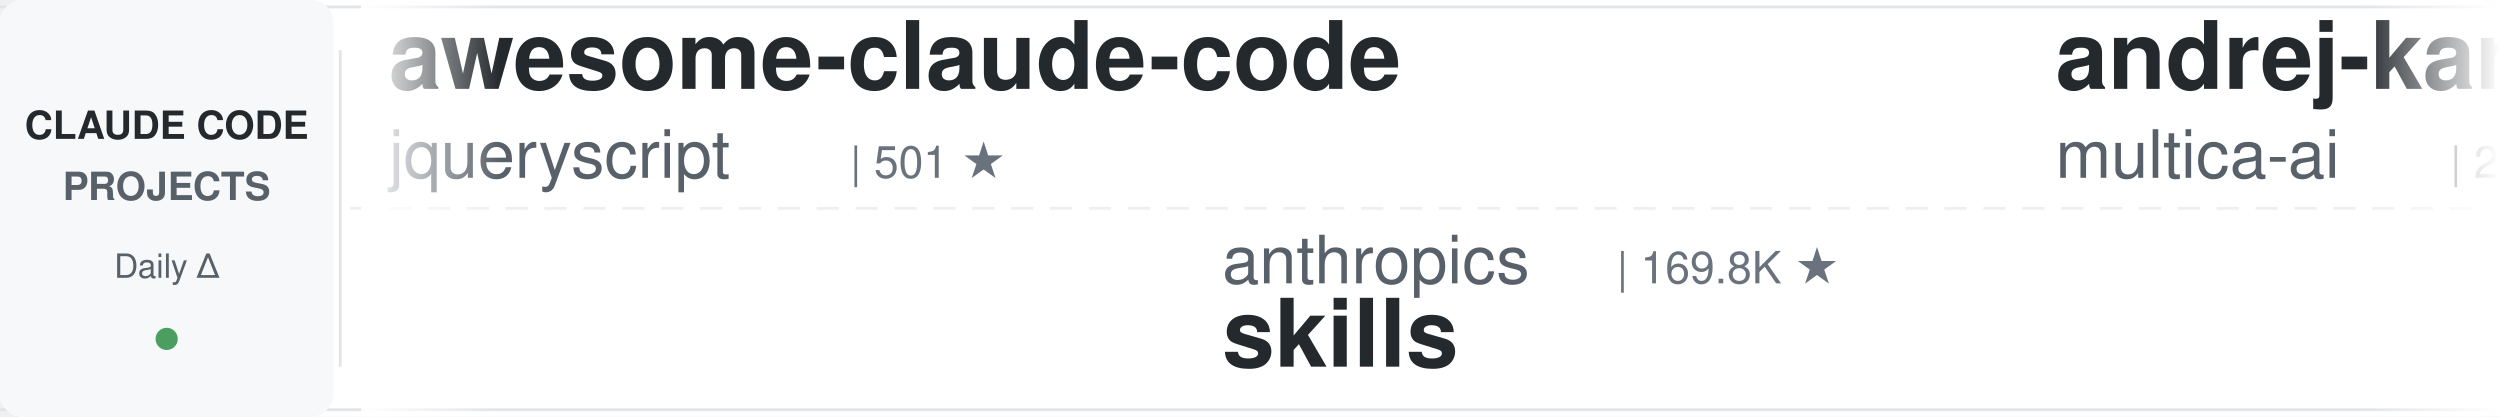
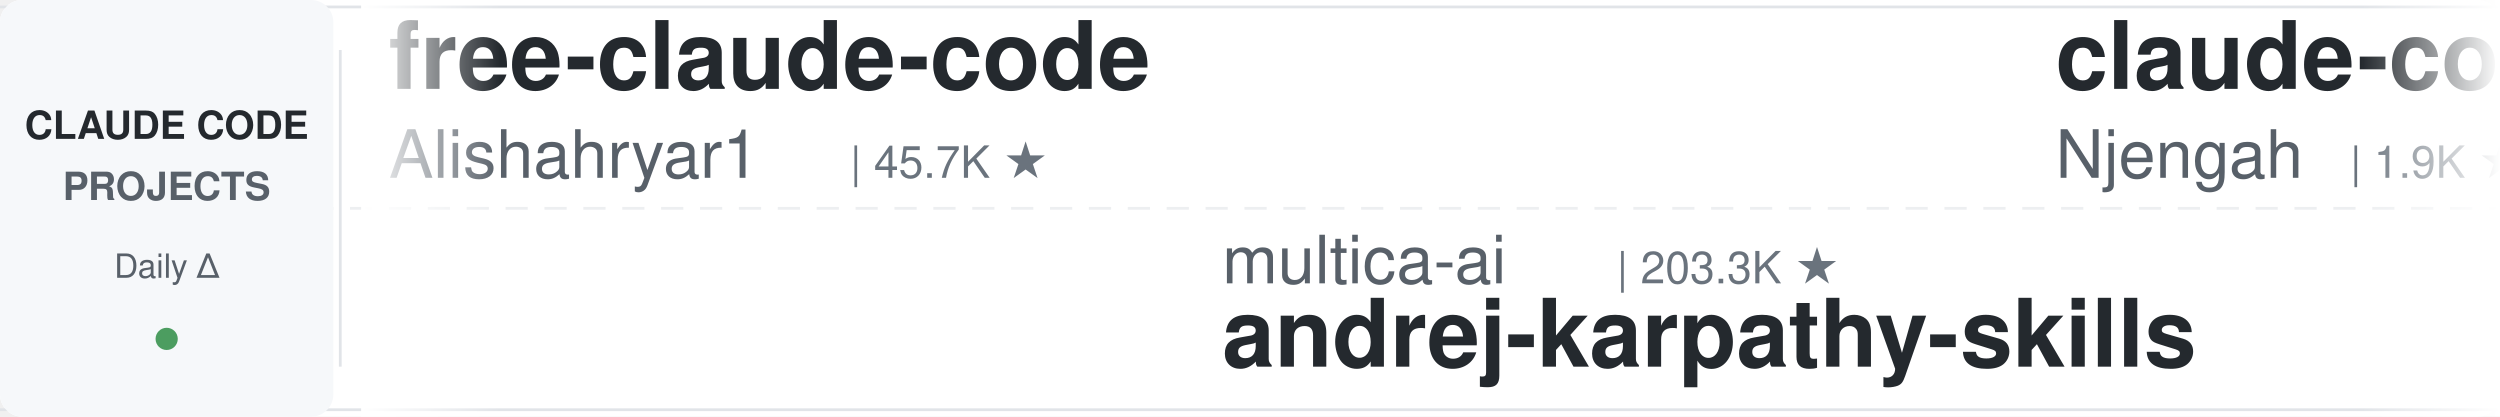
<svg xmlns="http://www.w3.org/2000/svg" width="900" height="150">
  <defs>
    <linearGradient id="leftFade" x1="0%" y1="0%" x2="100%" y2="0%">
      <stop offset="0%" style="stop-color:#ffffff;stop-opacity:1" />
      <stop offset="100%" style="stop-color:#ffffff;stop-opacity:0" />
    </linearGradient>
    <linearGradient id="rightFade" x1="0%" y1="0%" x2="100%" y2="0%">
      <stop offset="0%" style="stop-color:#ffffff;stop-opacity:0" />
      <stop offset="100%" style="stop-color:#ffffff;stop-opacity:1" />
    </linearGradient>
  </defs>
  <rect width="900" height="150" fill="#ffffff" rx="8" />
  <rect x="0" y="2" width="900" height="1" fill="#e1e4e8" />
  <rect x="0" y="147" width="900" height="1" fill="#e1e4e8" />
  <line x1="0" y1="75" x2="900" y2="75" stroke="#e1e4e8" stroke-width="1" stroke-dasharray="8 6" opacity="0.6" />
  <rect x="0" y="0" width="120" height="150" fill="#f6f8fa" rx="8" />
  <text x="60" y="50" font-family="-apple-system, BlinkMacSystemFont, 'Segoe UI', Helvetica, Arial, sans-serif" font-size="14" font-weight="600" fill="#24292e" text-anchor="middle">CLAUDE CODE</text>
  <text x="60" y="72" font-family="-apple-system, BlinkMacSystemFont, 'Segoe UI', Helvetica, Arial, sans-serif" font-size="14" font-weight="600" fill="#586069" text-anchor="middle">PROJECTS</text>
  <text x="60" y="100" font-family="-apple-system, BlinkMacSystemFont, 'Segoe UI', Helvetica, Arial, sans-serif" font-size="12" font-weight="500" fill="#586069" text-anchor="middle">Daily Δ</text>
  <circle cx="60" cy="122" r="4" fill="#22863a" opacity="0.8" />
  <rect x="122" y="18" width="1" height="114" fill="#e1e4e8" />
  <clipPath id="tickerClip">
    <rect x="130" y="0" width="770" height="150" />
  </clipPath>
  <g clip-path="url(#tickerClip)">
    <g id="tickerItems">
      <animateTransform attributeName="transform" attributeType="XML" type="translate" from="0 0" to="-3000 0" dur="54s" repeatCount="indefinite" />
      <g transform="translate(0, 0)">
-         <text x="140" y="32" font-family="-apple-system, BlinkMacSystemFont, 'Segoe UI', Helvetica, Arial, sans-serif" font-size="34" font-weight="600" fill="#24292e">awesome-claude-code</text>
-         <text x="140" y="64" font-family="-apple-system, BlinkMacSystemFont, 'Segoe UI', Helvetica, Arial, sans-serif" font-size="24" font-weight="400" fill="#586069">jqueryscript</text>
-         <text x="306" y="64" font-family="-apple-system, BlinkMacSystemFont, 'Segoe UI', Helvetica, Arial, sans-serif" font-size="16" font-weight="500" fill="#6a737d">| 501 ★</text>
+         <text x="140" y="32" font-family="-apple-system, BlinkMacSystemFont, 'Segoe UI', Helvetica, Arial, sans-serif" font-size="34" font-weight="600" fill="#24292e">free-claude-code</text>
+         <text x="140" y="64" font-family="-apple-system, BlinkMacSystemFont, 'Segoe UI', Helvetica, Arial, sans-serif" font-size="24" font-weight="400" fill="#586069">Alishahryar1</text>
+         <text x="306" y="64" font-family="-apple-system, BlinkMacSystemFont, 'Segoe UI', Helvetica, Arial, sans-serif" font-size="16" font-weight="500" fill="#6a737d">| 45.7K ★</text>
      </g>
      <g transform="translate(300, 0)">
-         <text x="140" y="102" font-family="-apple-system, BlinkMacSystemFont, 'Segoe UI', Helvetica, Arial, sans-serif" font-size="24" font-weight="400" fill="#586069">anthropics</text>
-         <text x="282" y="102" font-family="-apple-system, BlinkMacSystemFont, 'Segoe UI', Helvetica, Arial, sans-serif" font-size="16" font-weight="500" fill="#6a737d">| 169.8K ★</text>
-         <text x="140" y="132" font-family="-apple-system, BlinkMacSystemFont, 'Segoe UI', Helvetica, Arial, sans-serif" font-size="34" font-weight="600" fill="#24292e">skills</text>
+         <text x="140" y="102" font-family="-apple-system, BlinkMacSystemFont, 'Segoe UI', Helvetica, Arial, sans-serif" font-size="24" font-weight="400" fill="#586069">multica-ai</text>
+         <text x="282" y="102" font-family="-apple-system, BlinkMacSystemFont, 'Segoe UI', Helvetica, Arial, sans-serif" font-size="16" font-weight="500" fill="#6a737d">| 203.3K ★</text>
+         <text x="140" y="132" font-family="-apple-system, BlinkMacSystemFont, 'Segoe UI', Helvetica, Arial, sans-serif" font-size="34" font-weight="600" fill="#24292e">andrej-karpathy-skills</text>
      </g>
      <g transform="translate(600, 0)">
-         <text x="140" y="32" font-family="-apple-system, BlinkMacSystemFont, 'Segoe UI', Helvetica, Arial, sans-serif" font-size="34" font-weight="600" fill="#24292e">andrej-karpathy-skills</text>
-         <text x="140" y="64" font-family="-apple-system, BlinkMacSystemFont, 'Segoe UI', Helvetica, Arial, sans-serif" font-size="24" font-weight="400" fill="#586069">multica-ai</text>
-         <text x="282" y="64" font-family="-apple-system, BlinkMacSystemFont, 'Segoe UI', Helvetica, Arial, sans-serif" font-size="16" font-weight="500" fill="#6a737d">| 203.2K ★</text>
+         <text x="140" y="32" font-family="-apple-system, BlinkMacSystemFont, 'Segoe UI', Helvetica, Arial, sans-serif" font-size="34" font-weight="600" fill="#24292e">claude-code-cheat-sheet</text>
+         <text x="140" y="64" font-family="-apple-system, BlinkMacSystemFont, 'Segoe UI', Helvetica, Arial, sans-serif" font-size="24" font-weight="400" fill="#586069">Njengah</text>
+         <text x="246" y="64" font-family="-apple-system, BlinkMacSystemFont, 'Segoe UI', Helvetica, Arial, sans-serif" font-size="16" font-weight="500" fill="#6a737d">| 1.9K ★</text>
      </g>
      <g transform="translate(900, 0)">
-         <text x="140" y="102" font-family="-apple-system, BlinkMacSystemFont, 'Segoe UI', Helvetica, Arial, sans-serif" font-size="24" font-weight="400" fill="#586069">kodu-ai</text>
-         <text x="246" y="102" font-family="-apple-system, BlinkMacSystemFont, 'Segoe UI', Helvetica, Arial, sans-serif" font-size="16" font-weight="500" fill="#6a737d">| 5.2K ★</text>
-         <text x="140" y="132" font-family="-apple-system, BlinkMacSystemFont, 'Segoe UI', Helvetica, Arial, sans-serif" font-size="34" font-weight="600" fill="#24292e">claude-coder</text>
+         <text x="140" y="102" font-family="-apple-system, BlinkMacSystemFont, 'Segoe UI', Helvetica, Arial, sans-serif" font-size="24" font-weight="400" fill="#586069">xu-xiang</text>
+         <text x="258" y="102" font-family="-apple-system, BlinkMacSystemFont, 'Segoe UI', Helvetica, Arial, sans-serif" font-size="16" font-weight="500" fill="#6a737d">| 1.9K ★</text>
+         <text x="140" y="132" font-family="-apple-system, BlinkMacSystemFont, 'Segoe UI', Helvetica, Arial, sans-serif" font-size="34" font-weight="600" fill="#24292e">everything-claude-code-z...</text>
      </g>
      <g transform="translate(1200, 0)">
-         <text x="140" y="32" font-family="-apple-system, BlinkMacSystemFont, 'Segoe UI', Helvetica, Arial, sans-serif" font-size="34" font-weight="600" fill="#24292e">everything-claude-code</text>
-         <text x="140" y="64" font-family="-apple-system, BlinkMacSystemFont, 'Segoe UI', Helvetica, Arial, sans-serif" font-size="24" font-weight="400" fill="#586069">WorldFlowAI</text>
-         <text x="294" y="64" font-family="-apple-system, BlinkMacSystemFont, 'Segoe UI', Helvetica, Arial, sans-serif" font-size="16" font-weight="500" fill="#6a737d">| 1.3K ★</text>
+         <text x="140" y="32" font-family="-apple-system, BlinkMacSystemFont, 'Segoe UI', Helvetica, Arial, sans-serif" font-size="34" font-weight="600" fill="#24292e">my-claude-code-setup</text>
+         <text x="140" y="64" font-family="-apple-system, BlinkMacSystemFont, 'Segoe UI', Helvetica, Arial, sans-serif" font-size="24" font-weight="400" fill="#586069">centminmod</text>
+         <text x="282" y="64" font-family="-apple-system, BlinkMacSystemFont, 'Segoe UI', Helvetica, Arial, sans-serif" font-size="16" font-weight="500" fill="#6a737d">| 2.6K ★</text>
      </g>
      <g transform="translate(1500, 0)">
-         <text x="140" y="102" font-family="-apple-system, BlinkMacSystemFont, 'Segoe UI', Helvetica, Arial, sans-serif" font-size="24" font-weight="400" fill="#586069">AICoderTudou</text>
-         <text x="306" y="102" font-family="-apple-system, BlinkMacSystemFont, 'Segoe UI', Helvetica, Arial, sans-serif" font-size="16" font-weight="500" fill="#6a737d">| 496 ★</text>
-         <text x="140" y="132" font-family="-apple-system, BlinkMacSystemFont, 'Segoe UI', Helvetica, Arial, sans-serif" font-size="34" font-weight="600" fill="#24292e">claude-code-tudou</text>
+         <text x="140" y="102" font-family="-apple-system, BlinkMacSystemFont, 'Segoe UI', Helvetica, Arial, sans-serif" font-size="24" font-weight="400" fill="#586069">lintsinghua</text>
+         <text x="294" y="102" font-family="-apple-system, BlinkMacSystemFont, 'Segoe UI', Helvetica, Arial, sans-serif" font-size="16" font-weight="500" fill="#6a737d">| 4.1K ★</text>
+         <text x="140" y="132" font-family="-apple-system, BlinkMacSystemFont, 'Segoe UI', Helvetica, Arial, sans-serif" font-size="34" font-weight="600" fill="#24292e">claude-code-book</text>
      </g>
      <g transform="translate(1800, 0)">
-         <text x="140" y="32" font-family="-apple-system, BlinkMacSystemFont, 'Segoe UI', Helvetica, Arial, sans-serif" font-size="34" font-weight="600" fill="#24292e">claude-code-telegram</text>
-         <text x="140" y="64" font-family="-apple-system, BlinkMacSystemFont, 'Segoe UI', Helvetica, Arial, sans-serif" font-size="24" font-weight="400" fill="#586069">RichardAtCT</text>
-         <text x="294" y="64" font-family="-apple-system, BlinkMacSystemFont, 'Segoe UI', Helvetica, Arial, sans-serif" font-size="16" font-weight="500" fill="#6a737d">| 2.8K ★</text>
+         <text x="140" y="32" font-family="-apple-system, BlinkMacSystemFont, 'Segoe UI', Helvetica, Arial, sans-serif" font-size="34" font-weight="600" fill="#24292e">claude-code-infrastructu...</text>
+         <text x="140" y="64" font-family="-apple-system, BlinkMacSystemFont, 'Segoe UI', Helvetica, Arial, sans-serif" font-size="24" font-weight="400" fill="#586069">diet103</text>
+         <text x="246" y="64" font-family="-apple-system, BlinkMacSystemFont, 'Segoe UI', Helvetica, Arial, sans-serif" font-size="16" font-weight="500" fill="#6a737d">| 10.0K ★</text>
      </g>
      <g transform="translate(2100, 0)">
-         <text x="140" y="102" font-family="-apple-system, BlinkMacSystemFont, 'Segoe UI', Helvetica, Arial, sans-serif" font-size="24" font-weight="400" fill="#586069">shanraisshan</text>
-         <text x="306" y="102" font-family="-apple-system, BlinkMacSystemFont, 'Segoe UI', Helvetica, Arial, sans-serif" font-size="16" font-weight="500" fill="#6a737d">| 64.6K ★</text>
-         <text x="140" y="132" font-family="-apple-system, BlinkMacSystemFont, 'Segoe UI', Helvetica, Arial, sans-serif" font-size="34" font-weight="600" fill="#24292e">claude-code-best-practic...</text>
+         <text x="140" y="102" font-family="-apple-system, BlinkMacSystemFont, 'Segoe UI', Helvetica, Arial, sans-serif" font-size="24" font-weight="400" fill="#586069">luyao618</text>
+         <text x="258" y="102" font-family="-apple-system, BlinkMacSystemFont, 'Segoe UI', Helvetica, Arial, sans-serif" font-size="16" font-weight="500" fill="#6a737d">| 1.7K ★</text>
+         <text x="140" y="132" font-family="-apple-system, BlinkMacSystemFont, 'Segoe UI', Helvetica, Arial, sans-serif" font-size="34" font-weight="600" fill="#24292e">Claude-Code-Source-Study</text>
      </g>
      <g transform="translate(2400, 0)">
-         <text x="140" y="32" font-family="-apple-system, BlinkMacSystemFont, 'Segoe UI', Helvetica, Arial, sans-serif" font-size="34" font-weight="600" fill="#24292e">everything-claude-code-z...</text>
-         <text x="140" y="64" font-family="-apple-system, BlinkMacSystemFont, 'Segoe UI', Helvetica, Arial, sans-serif" font-size="24" font-weight="400" fill="#586069">xu-xiang</text>
-         <text x="258" y="64" font-family="-apple-system, BlinkMacSystemFont, 'Segoe UI', Helvetica, Arial, sans-serif" font-size="16" font-weight="500" fill="#6a737d">| 1.9K ★</text>
+         <text x="140" y="32" font-family="-apple-system, BlinkMacSystemFont, 'Segoe UI', Helvetica, Arial, sans-serif" font-size="34" font-weight="600" fill="#24292e">Open-ClaudeCode</text>
+         <text x="140" y="64" font-family="-apple-system, BlinkMacSystemFont, 'Segoe UI', Helvetica, Arial, sans-serif" font-size="24" font-weight="400" fill="#586069">LING71671</text>
+         <text x="270" y="64" font-family="-apple-system, BlinkMacSystemFont, 'Segoe UI', Helvetica, Arial, sans-serif" font-size="16" font-weight="500" fill="#6a737d">| 945 ★</text>
      </g>
      <g transform="translate(2700, 0)">
-         <text x="140" y="102" font-family="-apple-system, BlinkMacSystemFont, 'Segoe UI', Helvetica, Arial, sans-serif" font-size="24" font-weight="400" fill="#586069">anthropics</text>
-         <text x="282" y="102" font-family="-apple-system, BlinkMacSystemFont, 'Segoe UI', Helvetica, Arial, sans-serif" font-size="16" font-weight="500" fill="#6a737d">| 8.6K ★</text>
-         <text x="140" y="132" font-family="-apple-system, BlinkMacSystemFont, 'Segoe UI', Helvetica, Arial, sans-serif" font-size="34" font-weight="600" fill="#24292e">claude-code-action</text>
+         <text x="140" y="102" font-family="-apple-system, BlinkMacSystemFont, 'Segoe UI', Helvetica, Arial, sans-serif" font-size="24" font-weight="400" fill="#586069">frankbria</text>
+         <text x="270" y="102" font-family="-apple-system, BlinkMacSystemFont, 'Segoe UI', Helvetica, Arial, sans-serif" font-size="16" font-weight="500" fill="#6a737d">| 9.6K ★</text>
+         <text x="140" y="132" font-family="-apple-system, BlinkMacSystemFont, 'Segoe UI', Helvetica, Arial, sans-serif" font-size="34" font-weight="600" fill="#24292e">ralph-claude-code</text>
      </g>
      <g transform="translate(3000, 0)">
-         <text x="140" y="32" font-family="-apple-system, BlinkMacSystemFont, 'Segoe UI', Helvetica, Arial, sans-serif" font-size="34" font-weight="600" fill="#24292e">awesome-claude-code</text>
-         <text x="140" y="64" font-family="-apple-system, BlinkMacSystemFont, 'Segoe UI', Helvetica, Arial, sans-serif" font-size="24" font-weight="400" fill="#586069">jqueryscript</text>
-         <text x="306" y="64" font-family="-apple-system, BlinkMacSystemFont, 'Segoe UI', Helvetica, Arial, sans-serif" font-size="16" font-weight="500" fill="#6a737d">| 501 ★</text>
+         <text x="140" y="32" font-family="-apple-system, BlinkMacSystemFont, 'Segoe UI', Helvetica, Arial, sans-serif" font-size="34" font-weight="600" fill="#24292e">free-claude-code</text>
+         <text x="140" y="64" font-family="-apple-system, BlinkMacSystemFont, 'Segoe UI', Helvetica, Arial, sans-serif" font-size="24" font-weight="400" fill="#586069">Alishahryar1</text>
+         <text x="306" y="64" font-family="-apple-system, BlinkMacSystemFont, 'Segoe UI', Helvetica, Arial, sans-serif" font-size="16" font-weight="500" fill="#6a737d">| 45.7K ★</text>
      </g>
      <g transform="translate(3300, 0)">
-         <text x="140" y="102" font-family="-apple-system, BlinkMacSystemFont, 'Segoe UI', Helvetica, Arial, sans-serif" font-size="24" font-weight="400" fill="#586069">anthropics</text>
-         <text x="282" y="102" font-family="-apple-system, BlinkMacSystemFont, 'Segoe UI', Helvetica, Arial, sans-serif" font-size="16" font-weight="500" fill="#6a737d">| 169.8K ★</text>
-         <text x="140" y="132" font-family="-apple-system, BlinkMacSystemFont, 'Segoe UI', Helvetica, Arial, sans-serif" font-size="34" font-weight="600" fill="#24292e">skills</text>
+         <text x="140" y="102" font-family="-apple-system, BlinkMacSystemFont, 'Segoe UI', Helvetica, Arial, sans-serif" font-size="24" font-weight="400" fill="#586069">multica-ai</text>
+         <text x="282" y="102" font-family="-apple-system, BlinkMacSystemFont, 'Segoe UI', Helvetica, Arial, sans-serif" font-size="16" font-weight="500" fill="#6a737d">| 203.3K ★</text>
+         <text x="140" y="132" font-family="-apple-system, BlinkMacSystemFont, 'Segoe UI', Helvetica, Arial, sans-serif" font-size="34" font-weight="600" fill="#24292e">andrej-karpathy-skills</text>
      </g>
      <g transform="translate(3600, 0)">
-         <text x="140" y="32" font-family="-apple-system, BlinkMacSystemFont, 'Segoe UI', Helvetica, Arial, sans-serif" font-size="34" font-weight="600" fill="#24292e">andrej-karpathy-skills</text>
-         <text x="140" y="64" font-family="-apple-system, BlinkMacSystemFont, 'Segoe UI', Helvetica, Arial, sans-serif" font-size="24" font-weight="400" fill="#586069">multica-ai</text>
-         <text x="282" y="64" font-family="-apple-system, BlinkMacSystemFont, 'Segoe UI', Helvetica, Arial, sans-serif" font-size="16" font-weight="500" fill="#6a737d">| 203.2K ★</text>
+         <text x="140" y="32" font-family="-apple-system, BlinkMacSystemFont, 'Segoe UI', Helvetica, Arial, sans-serif" font-size="34" font-weight="600" fill="#24292e">claude-code-cheat-sheet</text>
+         <text x="140" y="64" font-family="-apple-system, BlinkMacSystemFont, 'Segoe UI', Helvetica, Arial, sans-serif" font-size="24" font-weight="400" fill="#586069">Njengah</text>
+         <text x="246" y="64" font-family="-apple-system, BlinkMacSystemFont, 'Segoe UI', Helvetica, Arial, sans-serif" font-size="16" font-weight="500" fill="#6a737d">| 1.9K ★</text>
      </g>
      <g transform="translate(3900, 0)">
-         <text x="140" y="102" font-family="-apple-system, BlinkMacSystemFont, 'Segoe UI', Helvetica, Arial, sans-serif" font-size="24" font-weight="400" fill="#586069">kodu-ai</text>
-         <text x="246" y="102" font-family="-apple-system, BlinkMacSystemFont, 'Segoe UI', Helvetica, Arial, sans-serif" font-size="16" font-weight="500" fill="#6a737d">| 5.2K ★</text>
-         <text x="140" y="132" font-family="-apple-system, BlinkMacSystemFont, 'Segoe UI', Helvetica, Arial, sans-serif" font-size="34" font-weight="600" fill="#24292e">claude-coder</text>
+         <text x="140" y="102" font-family="-apple-system, BlinkMacSystemFont, 'Segoe UI', Helvetica, Arial, sans-serif" font-size="24" font-weight="400" fill="#586069">xu-xiang</text>
+         <text x="258" y="102" font-family="-apple-system, BlinkMacSystemFont, 'Segoe UI', Helvetica, Arial, sans-serif" font-size="16" font-weight="500" fill="#6a737d">| 1.9K ★</text>
+         <text x="140" y="132" font-family="-apple-system, BlinkMacSystemFont, 'Segoe UI', Helvetica, Arial, sans-serif" font-size="34" font-weight="600" fill="#24292e">everything-claude-code-z...</text>
      </g>
    </g>
  </g>
  <rect x="130" y="0" width="50" height="150" fill="url(#leftFade)" />
  <rect x="850" y="0" width="50" height="150" fill="url(#rightFade)" />
</svg>
